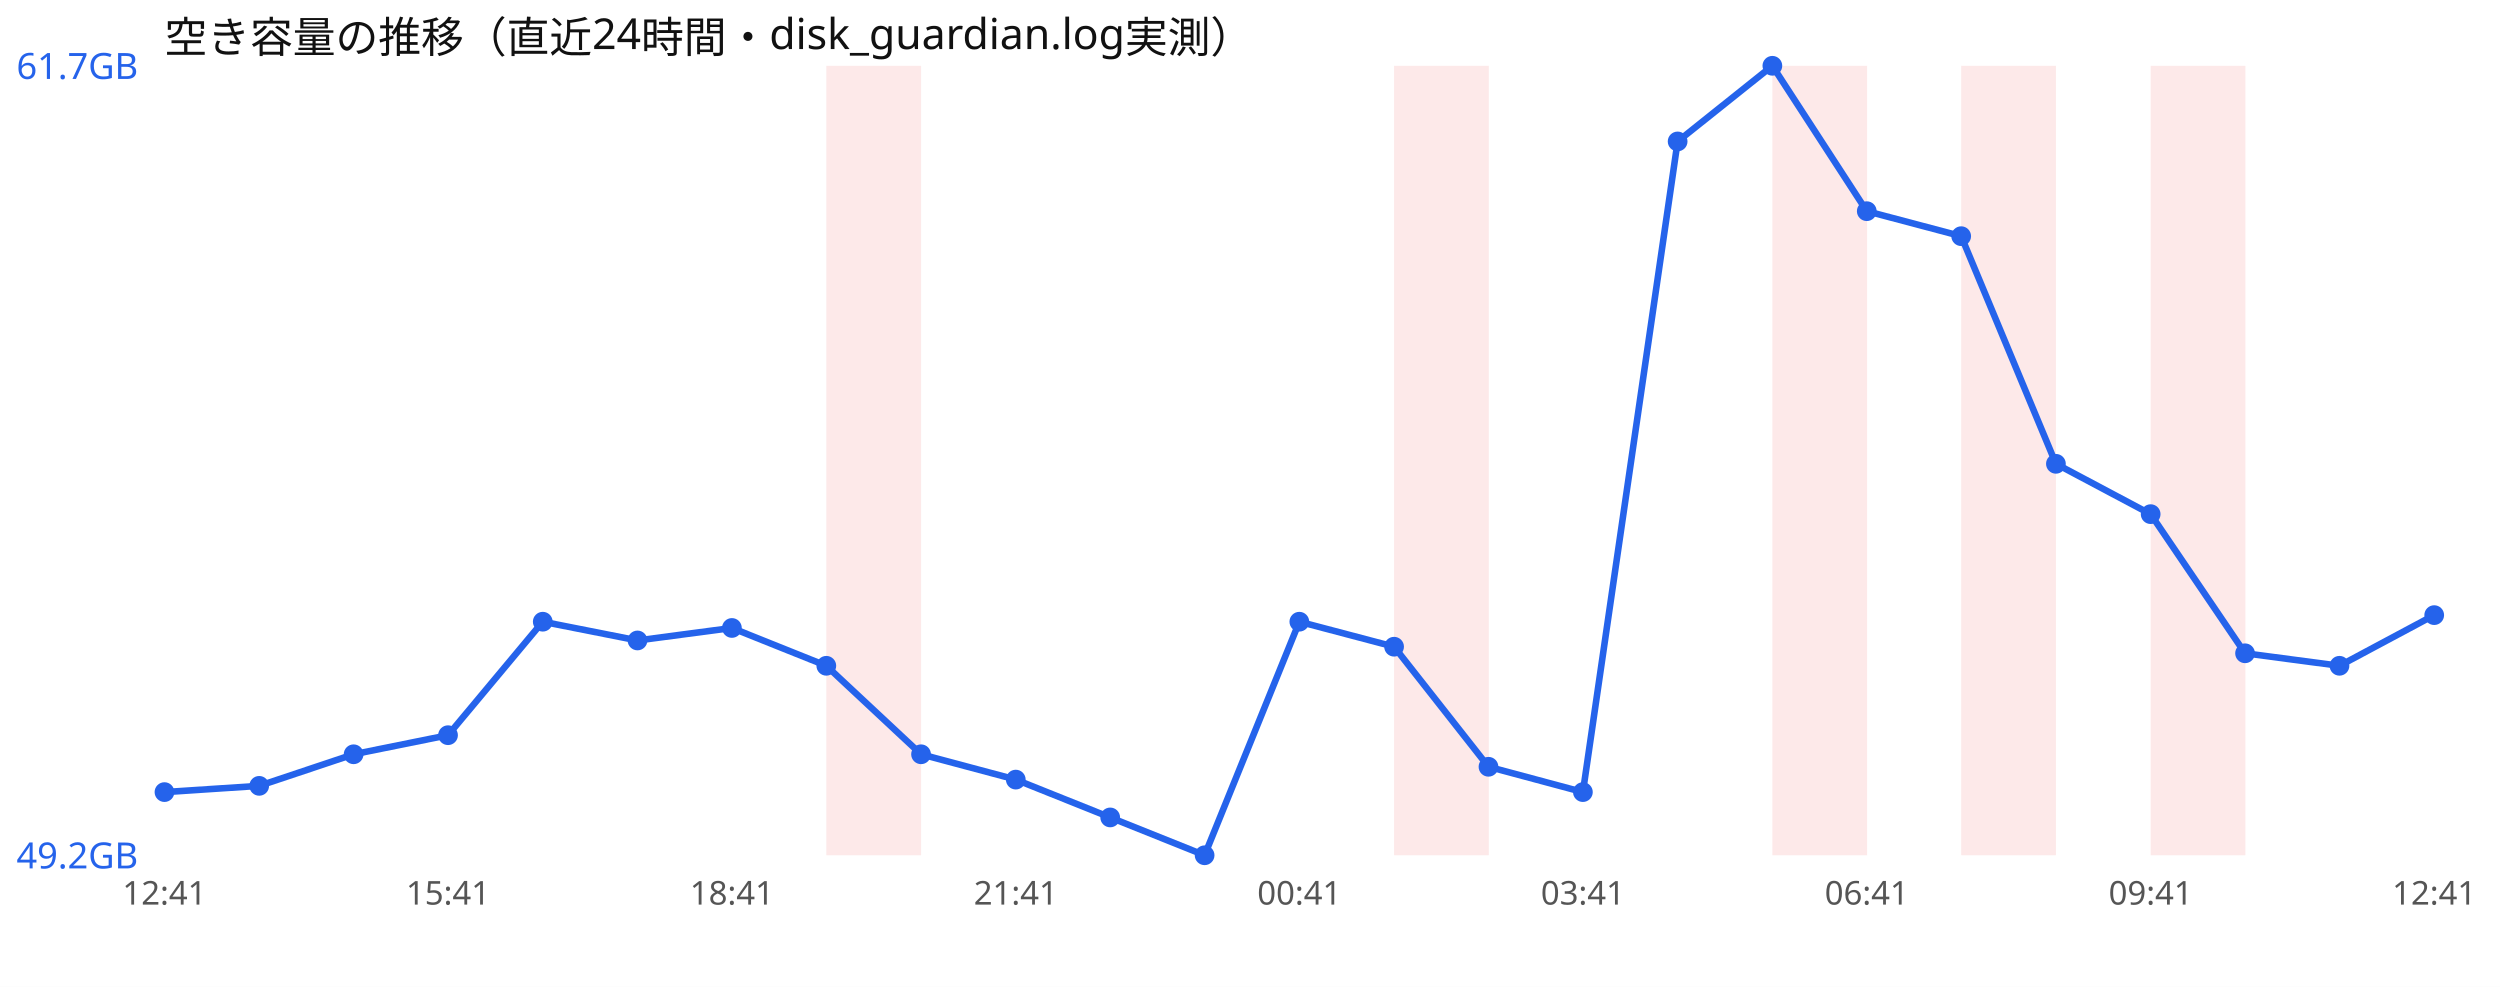
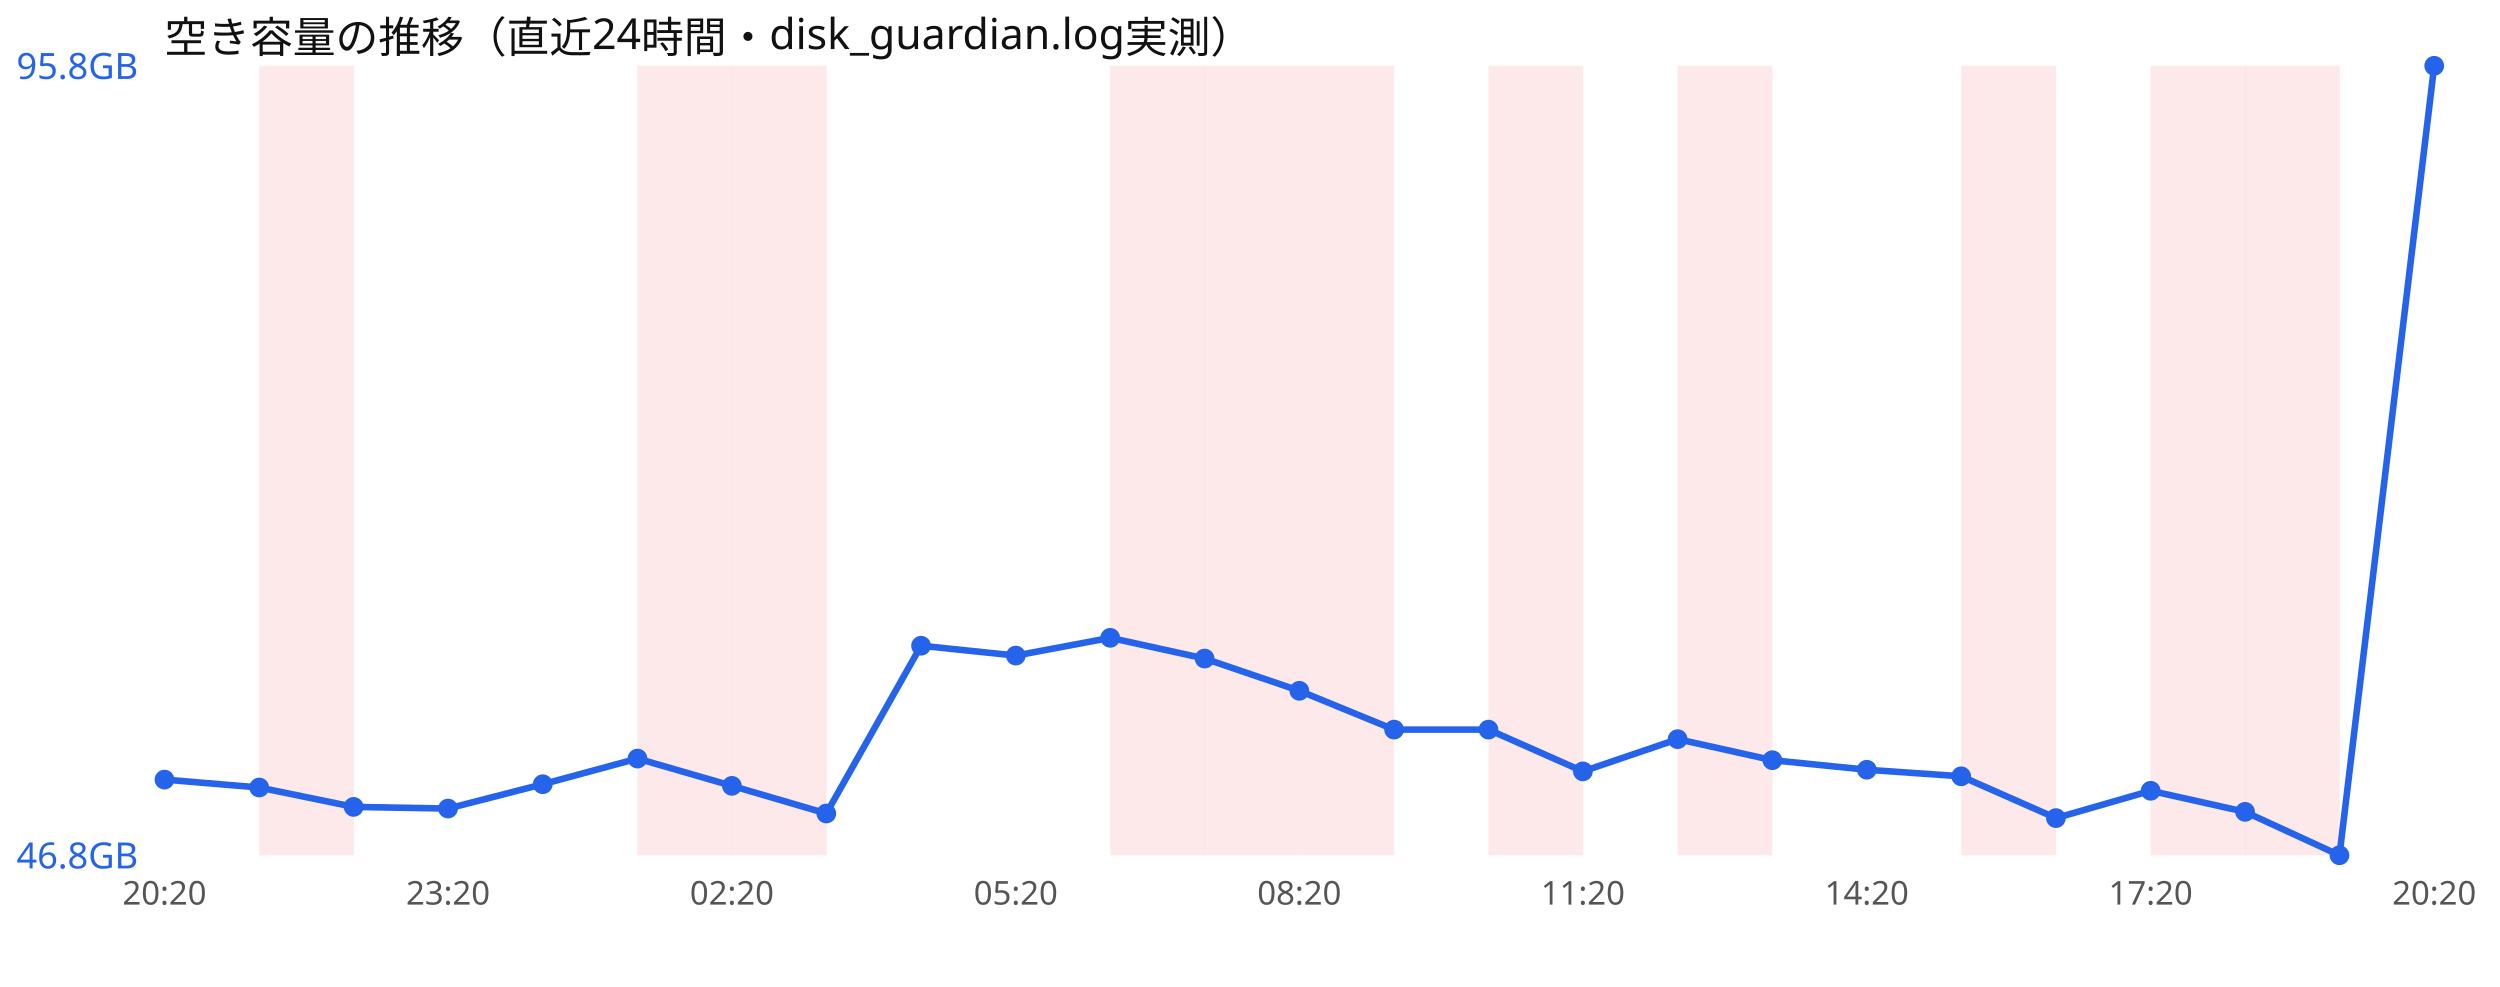
<svg xmlns="http://www.w3.org/2000/svg" width="760" height="300" viewBox="0 0 760 300" font-family="sans-serif">
  <rect width="760" height="300" fill="#ffffff" />
  <text x="50" y="16" font-size="13" fill="#111">空き容量の推移（直近24時間・disk_guardian.log実測）</text>
-   <rect x="251.2" y="20" width="28.8" height="240" fill="#ef4444" opacity="0.12" />
-   <rect x="423.8" y="20" width="28.8" height="240" fill="#ef4444" opacity="0.12" />
-   <rect x="538.8" y="20" width="28.8" height="240" fill="#ef4444" opacity="0.12" />
+   <rect x="78.8" y="20" width="28.8" height="240" fill="#ef4444" opacity="0.12" />
+   <rect x="193.8" y="20" width="28.8" height="240" fill="#ef4444" opacity="0.12" />
+   <rect x="222.5" y="20" width="28.8" height="240" fill="#ef4444" opacity="0.12" />
+   <rect x="337.5" y="20" width="28.8" height="240" fill="#ef4444" opacity="0.12" />
+   <rect x="366.2" y="20" width="28.8" height="240" fill="#ef4444" opacity="0.12" />
+   <rect x="395.0" y="20" width="28.8" height="240" fill="#ef4444" opacity="0.12" />
+   <rect x="452.5" y="20" width="28.8" height="240" fill="#ef4444" opacity="0.12" />
+   <rect x="510.0" y="20" width="28.8" height="240" fill="#ef4444" opacity="0.12" />
  <rect x="596.2" y="20" width="28.8" height="240" fill="#ef4444" opacity="0.12" />
  <rect x="653.8" y="20" width="28.8" height="240" fill="#ef4444" opacity="0.12" />
-   <polyline points="50.0,240.8 78.8,238.9 107.5,229.3 136.2,223.5 165.0,189.0 193.8,194.7 222.5,190.9 251.2,202.4 280.0,229.3 308.8,237.0 337.5,248.5 366.2,260.0 395.0,189.0 423.8,196.6 452.5,233.1 481.2,240.8 510.0,43.0 538.8,20.0 567.5,64.2 596.2,71.8 625.0,141.0 653.8,156.3 682.5,198.6 711.2,202.4 740.0,187.0" fill="none" stroke="#2563eb" stroke-width="2" />
-   <circle cx="50.0" cy="240.8" r="3" fill="#2563eb" />
-   <circle cx="78.8" cy="238.9" r="3" fill="#2563eb" />
-   <circle cx="107.5" cy="229.3" r="3" fill="#2563eb" />
-   <circle cx="136.2" cy="223.5" r="3" fill="#2563eb" />
-   <circle cx="165.0" cy="189.0" r="3" fill="#2563eb" />
-   <circle cx="193.8" cy="194.7" r="3" fill="#2563eb" />
-   <circle cx="222.5" cy="190.9" r="3" fill="#2563eb" />
-   <circle cx="251.2" cy="202.4" r="3" fill="#2563eb" />
-   <circle cx="280.0" cy="229.3" r="3" fill="#2563eb" />
-   <circle cx="308.8" cy="237.0" r="3" fill="#2563eb" />
-   <circle cx="337.5" cy="248.5" r="3" fill="#2563eb" />
-   <circle cx="366.2" cy="260.0" r="3" fill="#2563eb" />
-   <circle cx="395.0" cy="189.0" r="3" fill="#2563eb" />
-   <circle cx="423.8" cy="196.6" r="3" fill="#2563eb" />
-   <circle cx="452.5" cy="233.1" r="3" fill="#2563eb" />
-   <circle cx="481.2" cy="240.8" r="3" fill="#2563eb" />
-   <circle cx="510.0" cy="43.0" r="3" fill="#2563eb" />
-   <circle cx="538.8" cy="20.0" r="3" fill="#2563eb" />
-   <circle cx="567.5" cy="64.2" r="3" fill="#2563eb" />
-   <circle cx="596.2" cy="71.8" r="3" fill="#2563eb" />
-   <circle cx="625.0" cy="141.0" r="3" fill="#2563eb" />
-   <circle cx="653.8" cy="156.3" r="3" fill="#2563eb" />
-   <circle cx="682.5" cy="198.6" r="3" fill="#2563eb" />
-   <circle cx="711.2" cy="202.4" r="3" fill="#2563eb" />
-   <circle cx="740.0" cy="187.0" r="3" fill="#2563eb" />
-   <text x="5" y="24.0" font-size="11" fill="#2563eb">61.7GB</text>
-   <text x="5" y="264.0" font-size="11" fill="#2563eb">49.2GB</text>
-   <text x="50.0" y="275" font-size="10" fill="#555" text-anchor="middle">12:41</text>
-   <text x="136.2" y="275" font-size="10" fill="#555" text-anchor="middle">15:41</text>
-   <text x="222.5" y="275" font-size="10" fill="#555" text-anchor="middle">18:41</text>
-   <text x="308.8" y="275" font-size="10" fill="#555" text-anchor="middle">21:41</text>
-   <text x="395.0" y="275" font-size="10" fill="#555" text-anchor="middle">00:41</text>
-   <text x="481.2" y="275" font-size="10" fill="#555" text-anchor="middle">03:41</text>
-   <text x="567.5" y="275" font-size="10" fill="#555" text-anchor="middle">06:41</text>
-   <text x="653.8" y="275" font-size="10" fill="#555" text-anchor="middle">09:41</text>
-   <text x="740.0" y="275" font-size="10" fill="#555" text-anchor="middle">12:41</text>
+   <rect x="682.5" y="20" width="28.8" height="240" fill="#ef4444" opacity="0.12" />
+   <polyline points="50.0,237.0 78.8,239.4 107.5,245.3 136.2,245.8 165.0,238.4 193.8,230.6 222.5,238.9 251.2,247.3 280.0,196.3 308.8,199.3 337.5,193.9 366.2,200.2 395.0,210.0 423.8,221.8 452.5,221.8 481.2,234.5 510.0,224.7 538.8,231.1 567.5,234.0 596.2,236.0 625.0,248.7 653.8,240.4 682.5,246.8 711.2,260.0 740.0,20.0" fill="none" stroke="#2563eb" stroke-width="2" />
+   <circle cx="50.0" cy="237.0" r="3" fill="#2563eb" />
+   <circle cx="78.8" cy="239.4" r="3" fill="#2563eb" />
+   <circle cx="107.5" cy="245.3" r="3" fill="#2563eb" />
+   <circle cx="136.2" cy="245.8" r="3" fill="#2563eb" />
+   <circle cx="165.0" cy="238.4" r="3" fill="#2563eb" />
+   <circle cx="193.8" cy="230.6" r="3" fill="#2563eb" />
+   <circle cx="222.5" cy="238.9" r="3" fill="#2563eb" />
+   <circle cx="251.2" cy="247.3" r="3" fill="#2563eb" />
+   <circle cx="280.0" cy="196.3" r="3" fill="#2563eb" />
+   <circle cx="308.8" cy="199.3" r="3" fill="#2563eb" />
+   <circle cx="337.5" cy="193.9" r="3" fill="#2563eb" />
+   <circle cx="366.2" cy="200.2" r="3" fill="#2563eb" />
+   <circle cx="395.0" cy="210.0" r="3" fill="#2563eb" />
+   <circle cx="423.8" cy="221.8" r="3" fill="#2563eb" />
+   <circle cx="452.5" cy="221.8" r="3" fill="#2563eb" />
+   <circle cx="481.2" cy="234.5" r="3" fill="#2563eb" />
+   <circle cx="510.0" cy="224.7" r="3" fill="#2563eb" />
+   <circle cx="538.8" cy="231.1" r="3" fill="#2563eb" />
+   <circle cx="567.5" cy="234.0" r="3" fill="#2563eb" />
+   <circle cx="596.2" cy="236.0" r="3" fill="#2563eb" />
+   <circle cx="625.0" cy="248.7" r="3" fill="#2563eb" />
+   <circle cx="653.8" cy="240.4" r="3" fill="#2563eb" />
+   <circle cx="682.5" cy="246.8" r="3" fill="#2563eb" />
+   <circle cx="711.2" cy="260.0" r="3" fill="#2563eb" />
+   <circle cx="740.0" cy="20.0" r="3" fill="#2563eb" />
+   <text x="5" y="24.0" font-size="11" fill="#2563eb">95.8GB</text>
+   <text x="5" y="264.0" font-size="11" fill="#2563eb">46.8GB</text>
+   <text x="50.0" y="275" font-size="10" fill="#555" text-anchor="middle">20:20</text>
+   <text x="136.2" y="275" font-size="10" fill="#555" text-anchor="middle">23:20</text>
+   <text x="222.5" y="275" font-size="10" fill="#555" text-anchor="middle">02:20</text>
+   <text x="308.8" y="275" font-size="10" fill="#555" text-anchor="middle">05:20</text>
+   <text x="395.0" y="275" font-size="10" fill="#555" text-anchor="middle">08:20</text>
+   <text x="481.2" y="275" font-size="10" fill="#555" text-anchor="middle">11:20</text>
+   <text x="567.5" y="275" font-size="10" fill="#555" text-anchor="middle">14:20</text>
+   <text x="653.8" y="275" font-size="10" fill="#555" text-anchor="middle">17:20</text>
+   <text x="740.0" y="275" font-size="10" fill="#555" text-anchor="middle">20:20</text>
</svg>
